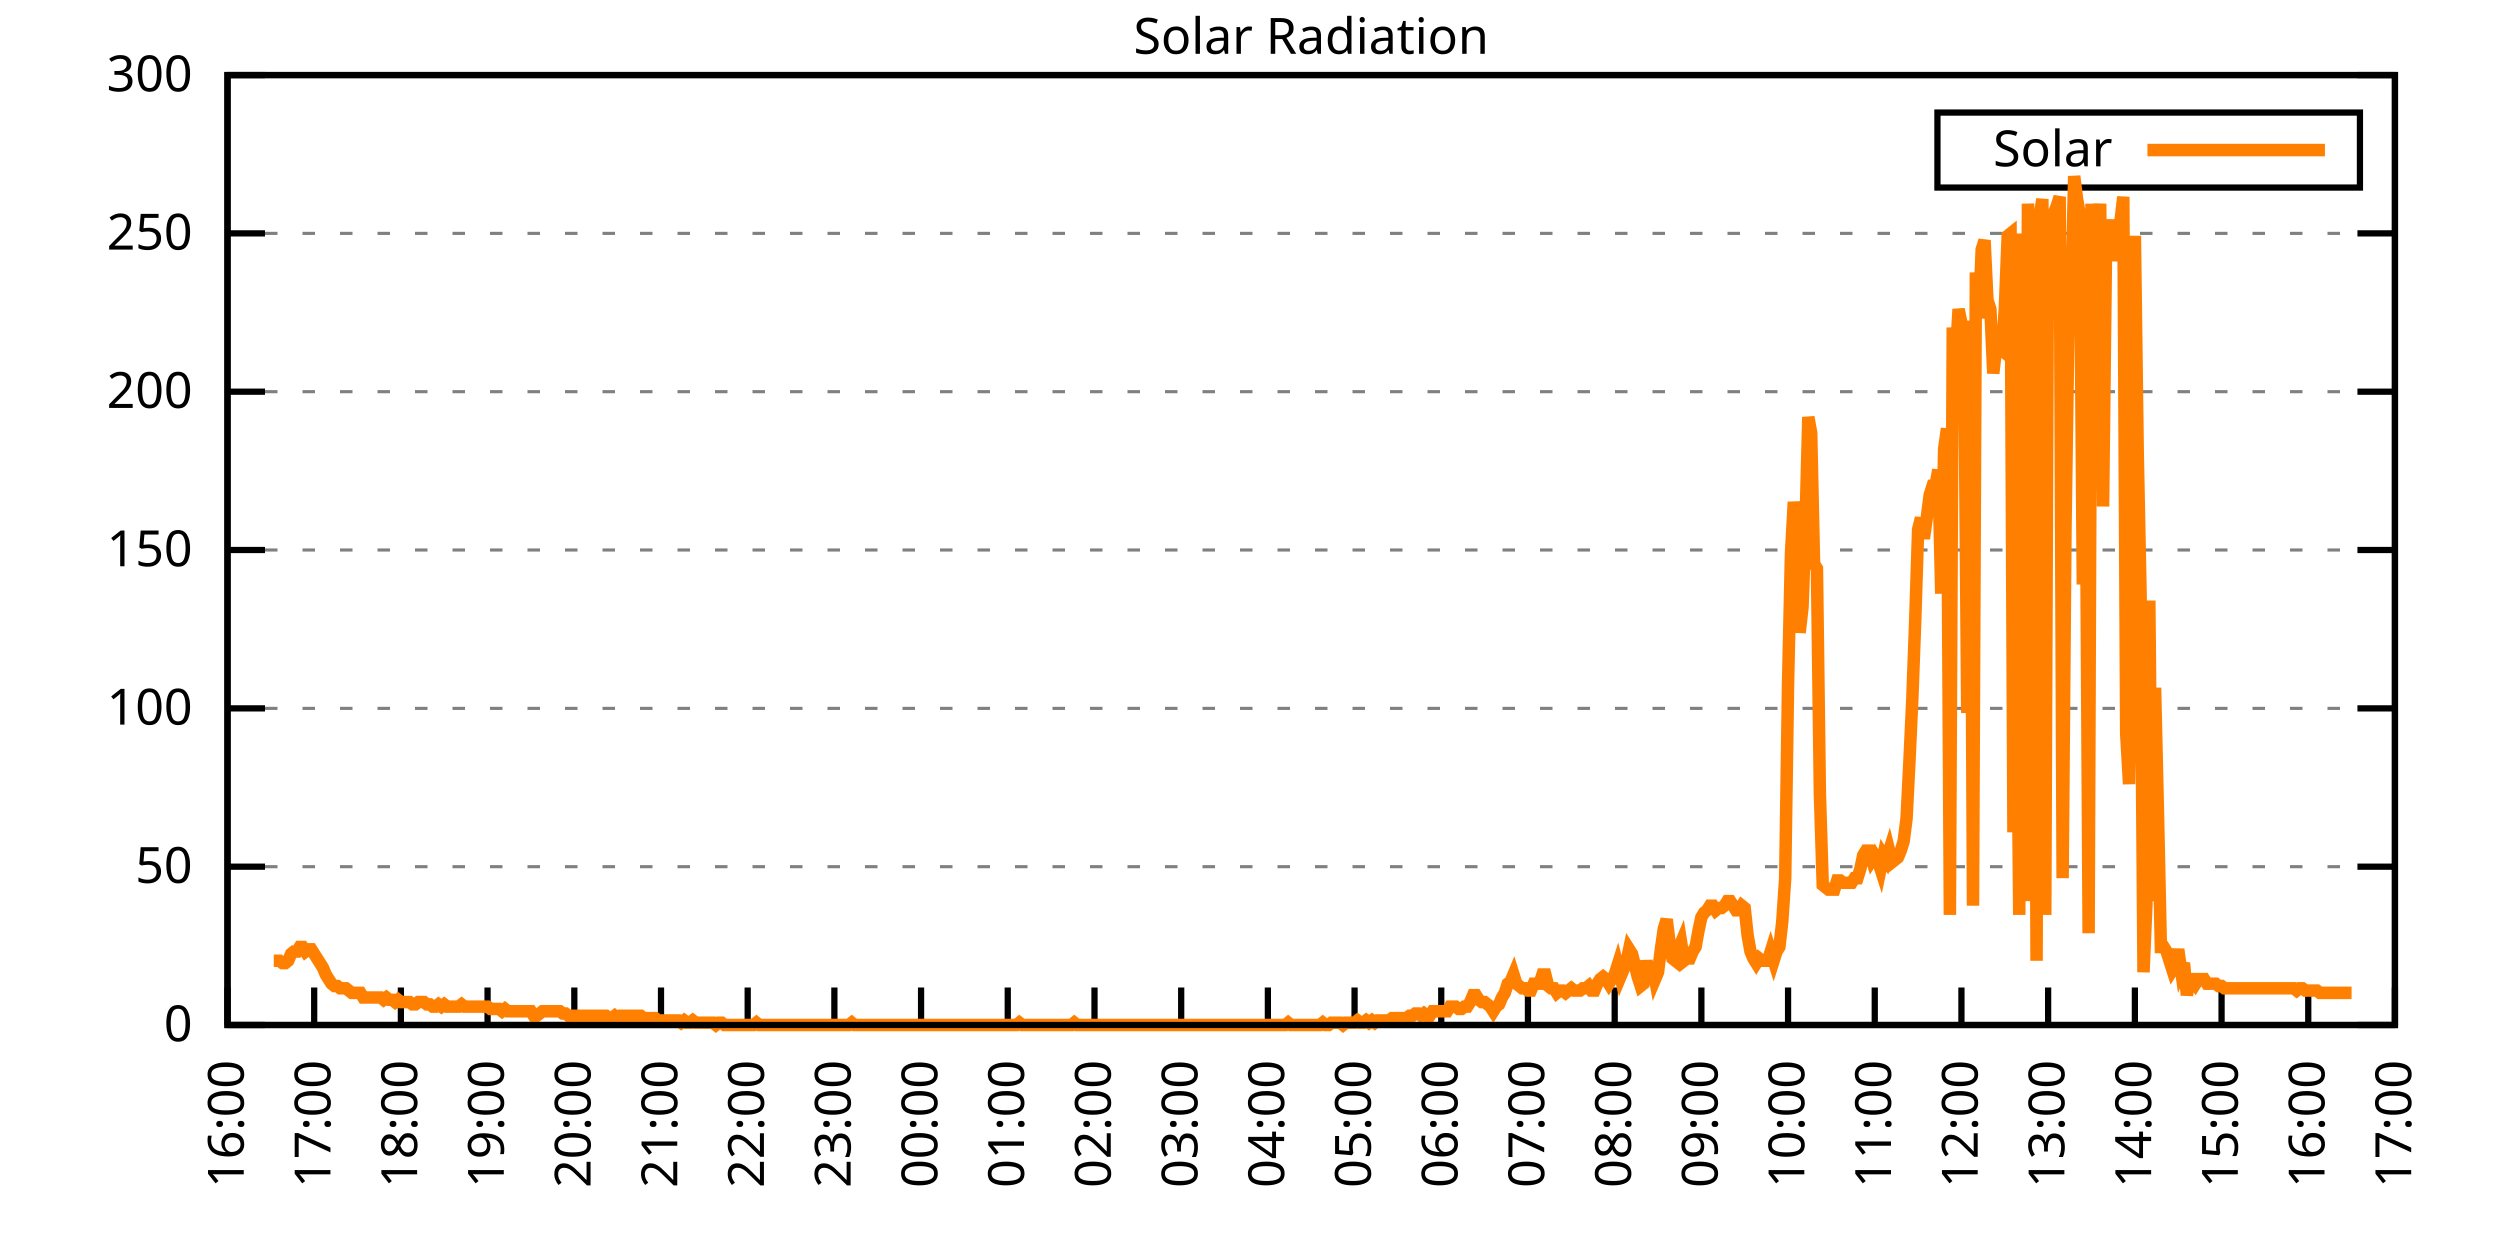
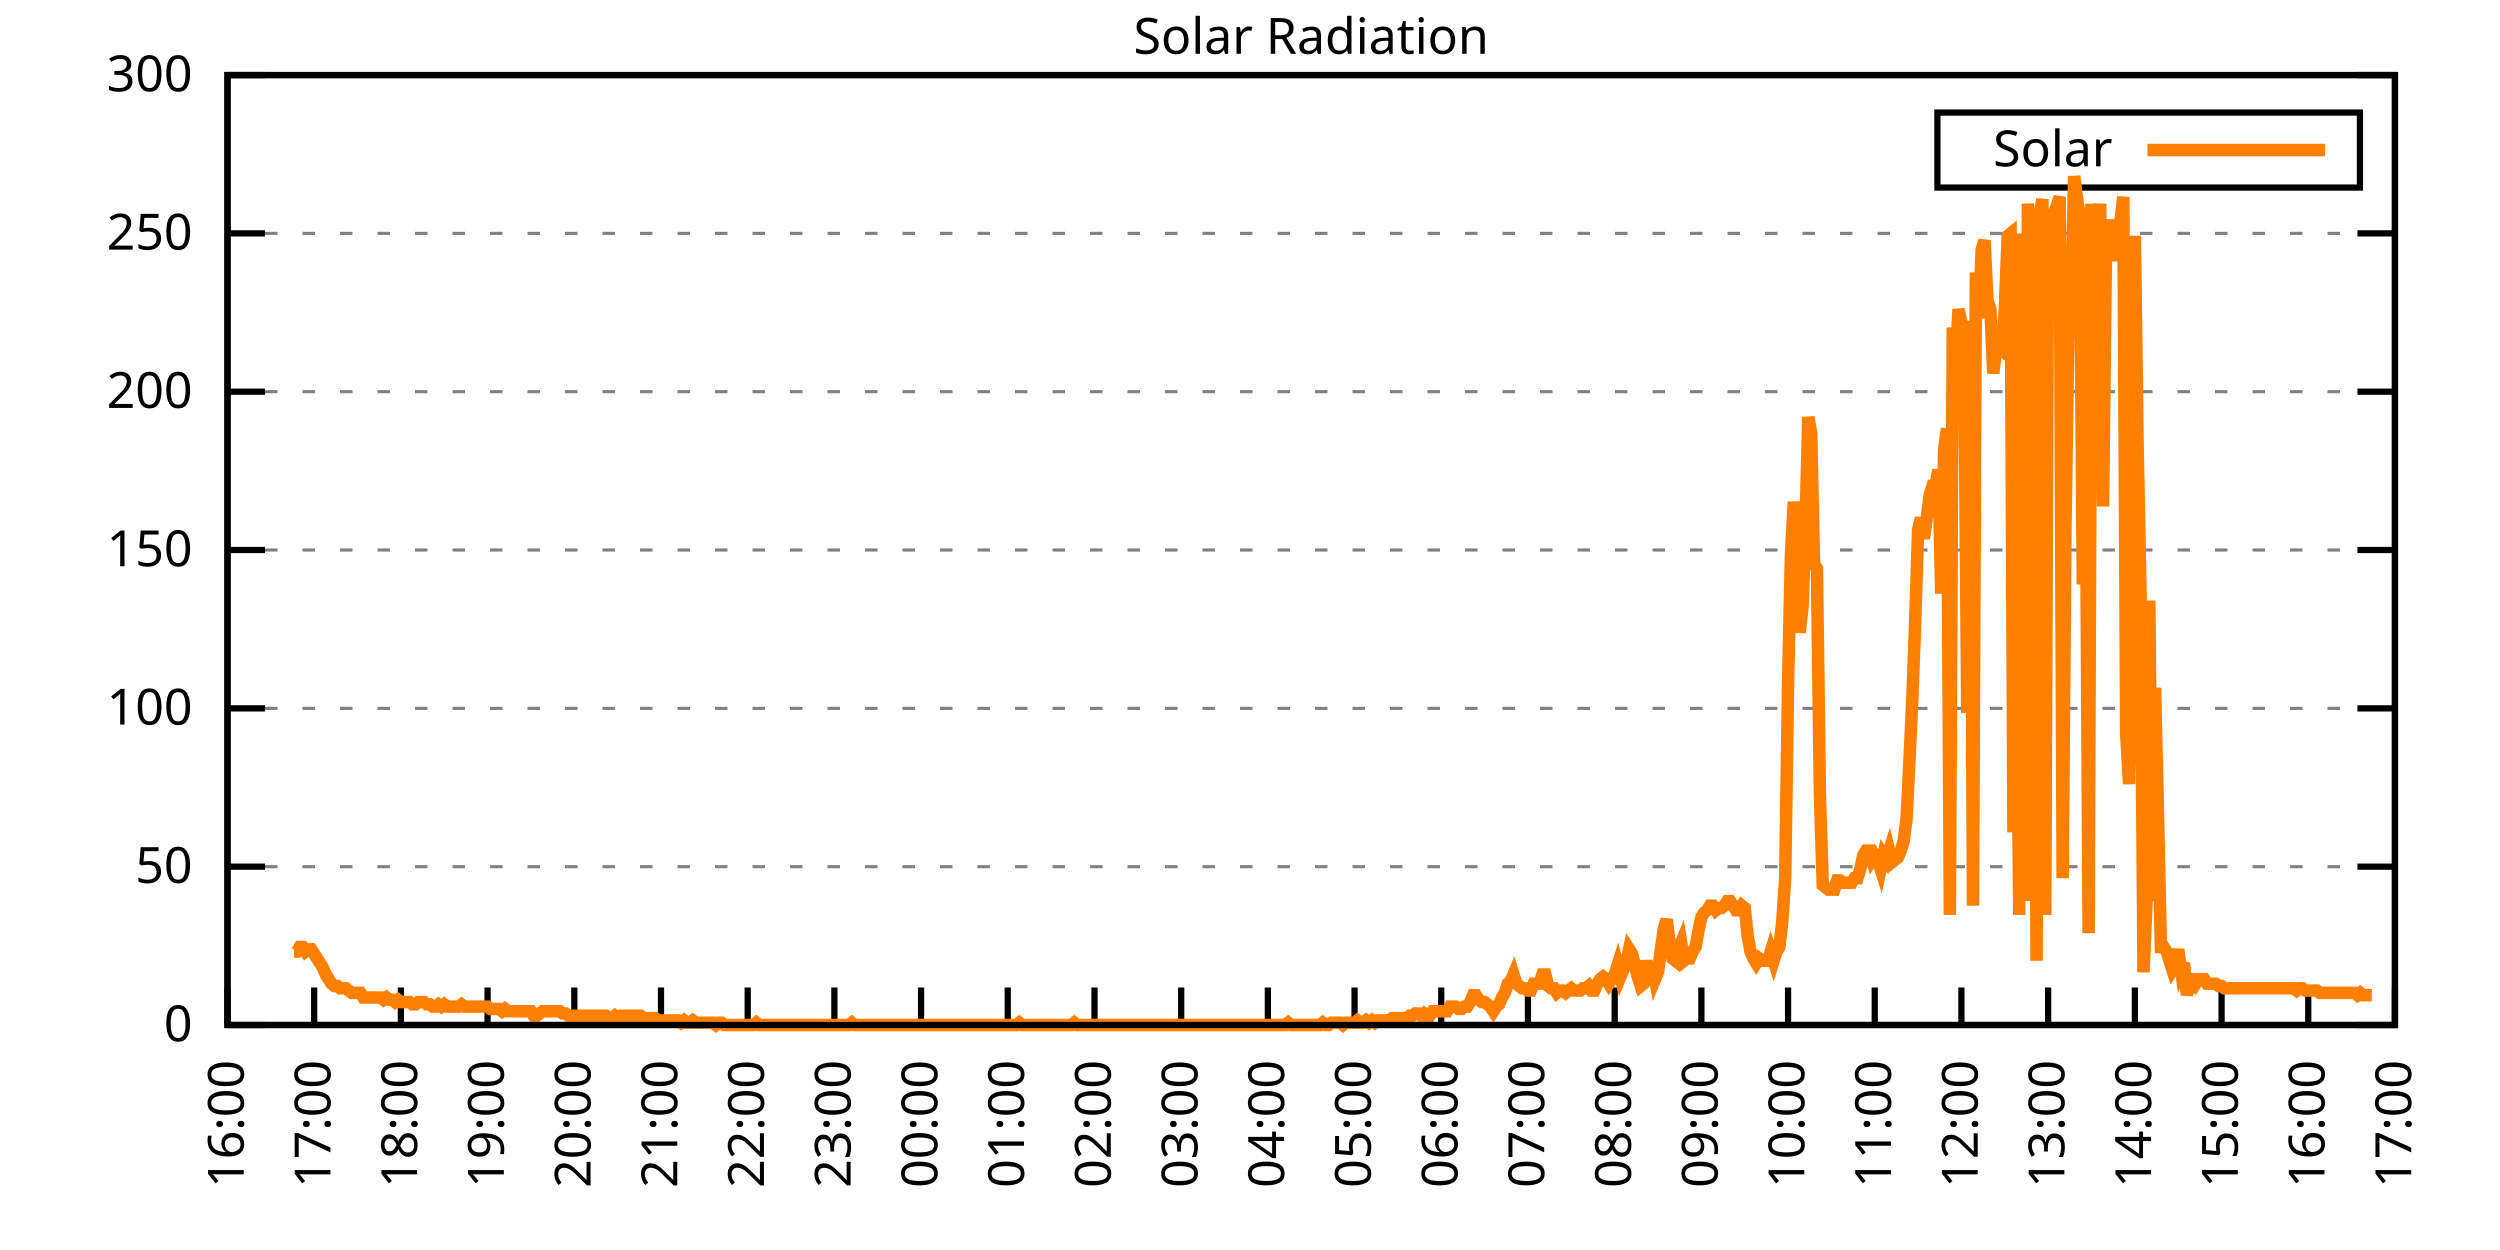
<svg xmlns="http://www.w3.org/2000/svg" xmlns:xlink="http://www.w3.org/1999/xlink" width="400" height="200" viewBox="0 0 400 200">
  <g id="gnuplot_canvas">
    <rect x="0" y="0" width="400" height="200" fill="none" />
    <defs>
      <circle id="gpDot" r="0.5" stroke-width="0.5" stroke="currentColor" />
      <path id="gpPt0" stroke-width="0.333" stroke="currentColor" d="M-1,0 h2 M0,-1 v2" />
      <path id="gpPt1" stroke-width="0.333" stroke="currentColor" d="M-1,-1 L1,1 M1,-1 L-1,1" />
      <path id="gpPt2" stroke-width="0.333" stroke="currentColor" d="M-1,0 L1,0 M0,-1 L0,1 M-1,-1 L1,1 M-1,1 L1,-1" />
      <rect id="gpPt3" stroke-width="0.333" stroke="currentColor" x="-1" y="-1" width="2" height="2" />
      <rect id="gpPt4" stroke-width="0.333" stroke="currentColor" fill="currentColor" x="-1" y="-1" width="2" height="2" />
      <circle id="gpPt5" stroke-width="0.333" stroke="currentColor" cx="0" cy="0" r="1" />
      <use xlink:href="#gpPt5" id="gpPt6" fill="currentColor" stroke="none" />
      <path id="gpPt7" stroke-width="0.333" stroke="currentColor" d="M0,-1.33 L-1.33,0.67 L1.33,0.67 z" />
      <use xlink:href="#gpPt7" id="gpPt8" fill="currentColor" stroke="none" />
      <use xlink:href="#gpPt7" id="gpPt9" stroke="currentColor" transform="rotate(180)" />
      <use xlink:href="#gpPt9" id="gpPt10" fill="currentColor" stroke="none" />
      <use xlink:href="#gpPt3" id="gpPt11" stroke="currentColor" transform="rotate(45)" />
      <use xlink:href="#gpPt11" id="gpPt12" fill="currentColor" stroke="none" />
      <path id="gpPt13" stroke-width="0.333" stroke="currentColor" d="M0,1.330 L1.265,0.411 L0.782,-1.067 L-0.782,-1.076 L-1.265,0.411 z" />
      <use xlink:href="#gpPt13" id="gpPt14" fill="currentColor" stroke="none" />
      <filter id="textbox" filterUnits="objectBoundingBox" x="0" y="0" height="1" width="1">
        <feFlood flood-color="white" flood-opacity="1" result="bgnd" />
        <feComposite in="SourceGraphic" in2="bgnd" operator="atop" />
      </filter>
      <filter id="greybox" filterUnits="objectBoundingBox" x="0" y="0" height="1" width="1">
        <feFlood flood-color="lightgrey" flood-opacity="1" result="grey" />
        <feComposite in="SourceGraphic" in2="grey" operator="atop" />
      </filter>
    </defs>
    <g fill="none" color="white" stroke="currentColor" stroke-width="1.00" stroke-linecap="butt" stroke-linejoin="miter">
</g>
    <g fill="none" color="black" stroke="currentColor" stroke-width="1.00" stroke-linecap="butt" stroke-linejoin="miter">
      <g stroke="none" shape-rendering="crispEdges">
        <polygon fill="rgb(255, 255, 255)" points="36.40,164.00 383.18,164.00 383.18,12.02 36.40,12.02 " />
      </g>
    </g>
    <g fill="none" color="black" stroke="currentColor" stroke-width="1.00" stroke-linecap="butt" stroke-linejoin="miter">
</g>
    <g fill="none" color="black" stroke="black" stroke-width="0.50" stroke-linecap="butt" stroke-linejoin="miter">
</g>
    <g fill="none" color="gray" stroke="currentColor" stroke-width="0.50" stroke-linecap="butt" stroke-linejoin="miter">
      <path stroke="gray" stroke-dasharray="2,4" class="gridline" d="M36.40,164.00 L383.19,164.00  " />
    </g>
    <g fill="none" color="gray" stroke="gray" stroke-width="1.00" stroke-linecap="butt" stroke-linejoin="miter">
</g>
    <g fill="none" color="black" stroke="currentColor" stroke-width="1.00" stroke-linecap="butt" stroke-linejoin="miter">
      <path stroke="black" d="M36.40,164.00 L42.40,164.00 M383.19,164.00 L377.19,164.00  " />
      <g transform="translate(30.80,166.60)" stroke="none" fill="black" font-family="Sans" font-size="8.00" text-anchor="end">
        <text>
          <tspan font-family="Sans"> 0</tspan>
        </text>
      </g>
    </g>
    <g fill="none" color="black" stroke="currentColor" stroke-width="1.00" stroke-linecap="butt" stroke-linejoin="miter">
</g>
    <g fill="none" color="black" stroke="black" stroke-width="0.50" stroke-linecap="butt" stroke-linejoin="miter">
</g>
    <g fill="none" color="gray" stroke="currentColor" stroke-width="0.50" stroke-linecap="butt" stroke-linejoin="miter">
      <path stroke="gray" stroke-dasharray="2,4" class="gridline" d="M36.40,138.67 L383.19,138.67  " />
    </g>
    <g fill="none" color="gray" stroke="gray" stroke-width="1.00" stroke-linecap="butt" stroke-linejoin="miter">
</g>
    <g fill="none" color="black" stroke="currentColor" stroke-width="1.00" stroke-linecap="butt" stroke-linejoin="miter">
      <path stroke="black" d="M36.40,138.67 L42.40,138.67 M383.19,138.67 L377.19,138.67  " />
      <g transform="translate(30.80,141.27)" stroke="none" fill="black" font-family="Sans" font-size="8.00" text-anchor="end">
        <text>
          <tspan font-family="Sans"> 50</tspan>
        </text>
      </g>
    </g>
    <g fill="none" color="black" stroke="currentColor" stroke-width="1.00" stroke-linecap="butt" stroke-linejoin="miter">
</g>
    <g fill="none" color="black" stroke="black" stroke-width="0.50" stroke-linecap="butt" stroke-linejoin="miter">
</g>
    <g fill="none" color="gray" stroke="currentColor" stroke-width="0.50" stroke-linecap="butt" stroke-linejoin="miter">
      <path stroke="gray" stroke-dasharray="2,4" class="gridline" d="M36.40,113.34 L383.19,113.34  " />
    </g>
    <g fill="none" color="gray" stroke="gray" stroke-width="1.00" stroke-linecap="butt" stroke-linejoin="miter">
</g>
    <g fill="none" color="black" stroke="currentColor" stroke-width="1.00" stroke-linecap="butt" stroke-linejoin="miter">
      <path stroke="black" d="M36.40,113.34 L42.40,113.34 M383.19,113.34 L377.19,113.34  " />
      <g transform="translate(30.80,115.94)" stroke="none" fill="black" font-family="Sans" font-size="8.00" text-anchor="end">
        <text>
          <tspan font-family="Sans"> 100</tspan>
        </text>
      </g>
    </g>
    <g fill="none" color="black" stroke="currentColor" stroke-width="1.00" stroke-linecap="butt" stroke-linejoin="miter">
</g>
    <g fill="none" color="black" stroke="black" stroke-width="0.50" stroke-linecap="butt" stroke-linejoin="miter">
</g>
    <g fill="none" color="gray" stroke="currentColor" stroke-width="0.50" stroke-linecap="butt" stroke-linejoin="miter">
      <path stroke="gray" stroke-dasharray="2,4" class="gridline" d="M36.40,88.00 L383.19,88.00  " />
    </g>
    <g fill="none" color="gray" stroke="gray" stroke-width="1.00" stroke-linecap="butt" stroke-linejoin="miter">
</g>
    <g fill="none" color="black" stroke="currentColor" stroke-width="1.00" stroke-linecap="butt" stroke-linejoin="miter">
      <path stroke="black" d="M36.40,88.00 L42.40,88.00 M383.19,88.00 L377.19,88.00  " />
      <g transform="translate(30.80,90.60)" stroke="none" fill="black" font-family="Sans" font-size="8.00" text-anchor="end">
        <text>
          <tspan font-family="Sans"> 150</tspan>
        </text>
      </g>
    </g>
    <g fill="none" color="black" stroke="currentColor" stroke-width="1.00" stroke-linecap="butt" stroke-linejoin="miter">
</g>
    <g fill="none" color="black" stroke="black" stroke-width="0.50" stroke-linecap="butt" stroke-linejoin="miter">
</g>
    <g fill="none" color="gray" stroke="currentColor" stroke-width="0.50" stroke-linecap="butt" stroke-linejoin="miter">
      <path stroke="gray" stroke-dasharray="2,4" class="gridline" d="M36.40,62.67 L383.19,62.67  " />
    </g>
    <g fill="none" color="gray" stroke="gray" stroke-width="1.00" stroke-linecap="butt" stroke-linejoin="miter">
</g>
    <g fill="none" color="black" stroke="currentColor" stroke-width="1.00" stroke-linecap="butt" stroke-linejoin="miter">
      <path stroke="black" d="M36.40,62.67 L42.40,62.67 M383.19,62.67 L377.19,62.67  " />
      <g transform="translate(30.80,65.27)" stroke="none" fill="black" font-family="Sans" font-size="8.00" text-anchor="end">
        <text>
          <tspan font-family="Sans"> 200</tspan>
        </text>
      </g>
    </g>
    <g fill="none" color="black" stroke="currentColor" stroke-width="1.00" stroke-linecap="butt" stroke-linejoin="miter">
</g>
    <g fill="none" color="black" stroke="black" stroke-width="0.50" stroke-linecap="butt" stroke-linejoin="miter">
</g>
    <g fill="none" color="gray" stroke="currentColor" stroke-width="0.50" stroke-linecap="butt" stroke-linejoin="miter">
      <path stroke="gray" stroke-dasharray="2,4" class="gridline" d="M36.40,37.34 L383.19,37.34  " />
    </g>
    <g fill="none" color="gray" stroke="gray" stroke-width="1.00" stroke-linecap="butt" stroke-linejoin="miter">
</g>
    <g fill="none" color="black" stroke="currentColor" stroke-width="1.00" stroke-linecap="butt" stroke-linejoin="miter">
      <path stroke="black" d="M36.40,37.34 L42.40,37.34 M383.19,37.34 L377.19,37.34  " />
      <g transform="translate(30.80,39.94)" stroke="none" fill="black" font-family="Sans" font-size="8.00" text-anchor="end">
        <text>
          <tspan font-family="Sans"> 250</tspan>
        </text>
      </g>
    </g>
    <g fill="none" color="black" stroke="currentColor" stroke-width="1.00" stroke-linecap="butt" stroke-linejoin="miter">
</g>
    <g fill="none" color="black" stroke="black" stroke-width="0.50" stroke-linecap="butt" stroke-linejoin="miter">
</g>
    <g fill="none" color="gray" stroke="currentColor" stroke-width="0.50" stroke-linecap="butt" stroke-linejoin="miter">
      <path stroke="gray" stroke-dasharray="2,4" class="gridline" d="M36.40,12.01 L383.19,12.01  " />
    </g>
    <g fill="none" color="gray" stroke="gray" stroke-width="1.00" stroke-linecap="butt" stroke-linejoin="miter">
</g>
    <g fill="none" color="black" stroke="currentColor" stroke-width="1.00" stroke-linecap="butt" stroke-linejoin="miter">
      <path stroke="black" d="M36.40,12.01 L42.40,12.01 M383.19,12.01 L377.19,12.01  " />
      <g transform="translate(30.80,14.61)" stroke="none" fill="black" font-family="Sans" font-size="8.00" text-anchor="end">
        <text>
          <tspan font-family="Sans"> 300</tspan>
        </text>
      </g>
    </g>
    <g fill="none" color="black" stroke="currentColor" stroke-width="1.00" stroke-linecap="butt" stroke-linejoin="miter">
      <path stroke="black" d="M36.40,164.00 L36.40,158.00  " />
      <g transform="translate(39.00,169.60) rotate(270.00)" stroke="none" fill="black" font-family="Sans" font-size="8.00" text-anchor="end">
        <text>
          <tspan font-family="Sans">16:00</tspan>
        </text>
      </g>
    </g>
    <g fill="none" color="black" stroke="currentColor" stroke-width="1.00" stroke-linecap="butt" stroke-linejoin="miter">
      <path stroke="black" d="M50.27,164.00 L50.27,158.00  " />
      <g transform="translate(52.87,169.60) rotate(270.00)" stroke="none" fill="black" font-family="Sans" font-size="8.00" text-anchor="end">
        <text>
          <tspan font-family="Sans">17:00</tspan>
        </text>
      </g>
    </g>
    <g fill="none" color="black" stroke="currentColor" stroke-width="1.00" stroke-linecap="butt" stroke-linejoin="miter">
      <path stroke="black" d="M64.14,164.00 L64.14,158.00  " />
      <g transform="translate(66.74,169.60) rotate(270.00)" stroke="none" fill="black" font-family="Sans" font-size="8.00" text-anchor="end">
        <text>
          <tspan font-family="Sans">18:00</tspan>
        </text>
      </g>
    </g>
    <g fill="none" color="black" stroke="currentColor" stroke-width="1.00" stroke-linecap="butt" stroke-linejoin="miter">
      <path stroke="black" d="M78.01,164.00 L78.01,158.00  " />
      <g transform="translate(80.61,169.60) rotate(270.00)" stroke="none" fill="black" font-family="Sans" font-size="8.00" text-anchor="end">
        <text>
          <tspan font-family="Sans">19:00</tspan>
        </text>
      </g>
    </g>
    <g fill="none" color="black" stroke="currentColor" stroke-width="1.00" stroke-linecap="butt" stroke-linejoin="miter">
      <path stroke="black" d="M91.89,164.00 L91.89,158.00  " />
      <g transform="translate(94.49,169.60) rotate(270.00)" stroke="none" fill="black" font-family="Sans" font-size="8.00" text-anchor="end">
        <text>
          <tspan font-family="Sans">20:00</tspan>
        </text>
      </g>
    </g>
    <g fill="none" color="black" stroke="currentColor" stroke-width="1.00" stroke-linecap="butt" stroke-linejoin="miter">
      <path stroke="black" d="M105.76,164.00 L105.76,158.00  " />
      <g transform="translate(108.36,169.60) rotate(270.00)" stroke="none" fill="black" font-family="Sans" font-size="8.00" text-anchor="end">
        <text>
          <tspan font-family="Sans">21:00</tspan>
        </text>
      </g>
    </g>
    <g fill="none" color="black" stroke="currentColor" stroke-width="1.00" stroke-linecap="butt" stroke-linejoin="miter">
      <path stroke="black" d="M119.63,164.00 L119.63,158.00  " />
      <g transform="translate(122.23,169.60) rotate(270.00)" stroke="none" fill="black" font-family="Sans" font-size="8.00" text-anchor="end">
        <text>
          <tspan font-family="Sans">22:00</tspan>
        </text>
      </g>
    </g>
    <g fill="none" color="black" stroke="currentColor" stroke-width="1.00" stroke-linecap="butt" stroke-linejoin="miter">
      <path stroke="black" d="M133.50,164.00 L133.50,158.00  " />
      <g transform="translate(136.10,169.60) rotate(270.00)" stroke="none" fill="black" font-family="Sans" font-size="8.00" text-anchor="end">
        <text>
          <tspan font-family="Sans">23:00</tspan>
        </text>
      </g>
    </g>
    <g fill="none" color="black" stroke="currentColor" stroke-width="1.00" stroke-linecap="butt" stroke-linejoin="miter">
      <path stroke="black" d="M147.37,164.00 L147.37,158.00  " />
      <g transform="translate(149.97,169.60) rotate(270.00)" stroke="none" fill="black" font-family="Sans" font-size="8.00" text-anchor="end">
        <text>
          <tspan font-family="Sans">00:00</tspan>
        </text>
      </g>
    </g>
    <g fill="none" color="black" stroke="currentColor" stroke-width="1.00" stroke-linecap="butt" stroke-linejoin="miter">
      <path stroke="black" d="M161.24,164.00 L161.24,158.00  " />
      <g transform="translate(163.84,169.60) rotate(270.00)" stroke="none" fill="black" font-family="Sans" font-size="8.00" text-anchor="end">
        <text>
          <tspan font-family="Sans">01:00</tspan>
        </text>
      </g>
    </g>
    <g fill="none" color="black" stroke="currentColor" stroke-width="1.00" stroke-linecap="butt" stroke-linejoin="miter">
      <path stroke="black" d="M175.12,164.00 L175.12,158.00  " />
      <g transform="translate(177.72,169.60) rotate(270.00)" stroke="none" fill="black" font-family="Sans" font-size="8.00" text-anchor="end">
        <text>
          <tspan font-family="Sans">02:00</tspan>
        </text>
      </g>
    </g>
    <g fill="none" color="black" stroke="currentColor" stroke-width="1.00" stroke-linecap="butt" stroke-linejoin="miter">
      <path stroke="black" d="M188.99,164.00 L188.99,158.00  " />
      <g transform="translate(191.59,169.60) rotate(270.00)" stroke="none" fill="black" font-family="Sans" font-size="8.00" text-anchor="end">
        <text>
          <tspan font-family="Sans">03:00</tspan>
        </text>
      </g>
    </g>
    <g fill="none" color="black" stroke="currentColor" stroke-width="1.00" stroke-linecap="butt" stroke-linejoin="miter">
      <path stroke="black" d="M202.86,164.00 L202.86,158.00  " />
      <g transform="translate(205.46,169.60) rotate(270.00)" stroke="none" fill="black" font-family="Sans" font-size="8.00" text-anchor="end">
        <text>
          <tspan font-family="Sans">04:00</tspan>
        </text>
      </g>
    </g>
    <g fill="none" color="black" stroke="currentColor" stroke-width="1.00" stroke-linecap="butt" stroke-linejoin="miter">
      <path stroke="black" d="M216.73,164.00 L216.73,158.00  " />
      <g transform="translate(219.33,169.60) rotate(270.00)" stroke="none" fill="black" font-family="Sans" font-size="8.00" text-anchor="end">
        <text>
          <tspan font-family="Sans">05:00</tspan>
        </text>
      </g>
    </g>
    <g fill="none" color="black" stroke="currentColor" stroke-width="1.00" stroke-linecap="butt" stroke-linejoin="miter">
      <path stroke="black" d="M230.60,164.00 L230.60,158.00  " />
      <g transform="translate(233.20,169.60) rotate(270.00)" stroke="none" fill="black" font-family="Sans" font-size="8.00" text-anchor="end">
        <text>
          <tspan font-family="Sans">06:00</tspan>
        </text>
      </g>
    </g>
    <g fill="none" color="black" stroke="currentColor" stroke-width="1.00" stroke-linecap="butt" stroke-linejoin="miter">
      <path stroke="black" d="M244.47,164.00 L244.47,158.00  " />
      <g transform="translate(247.07,169.60) rotate(270.00)" stroke="none" fill="black" font-family="Sans" font-size="8.00" text-anchor="end">
        <text>
          <tspan font-family="Sans">07:00</tspan>
        </text>
      </g>
    </g>
    <g fill="none" color="black" stroke="currentColor" stroke-width="1.00" stroke-linecap="butt" stroke-linejoin="miter">
      <path stroke="black" d="M258.35,164.00 L258.35,158.00  " />
      <g transform="translate(260.95,169.60) rotate(270.00)" stroke="none" fill="black" font-family="Sans" font-size="8.00" text-anchor="end">
        <text>
          <tspan font-family="Sans">08:00</tspan>
        </text>
      </g>
    </g>
    <g fill="none" color="black" stroke="currentColor" stroke-width="1.00" stroke-linecap="butt" stroke-linejoin="miter">
      <path stroke="black" d="M272.22,164.00 L272.22,158.00  " />
      <g transform="translate(274.82,169.60) rotate(270.00)" stroke="none" fill="black" font-family="Sans" font-size="8.00" text-anchor="end">
        <text>
          <tspan font-family="Sans">09:00</tspan>
        </text>
      </g>
    </g>
    <g fill="none" color="black" stroke="currentColor" stroke-width="1.00" stroke-linecap="butt" stroke-linejoin="miter">
      <path stroke="black" d="M286.09,164.00 L286.09,158.00  " />
      <g transform="translate(288.69,169.60) rotate(270.00)" stroke="none" fill="black" font-family="Sans" font-size="8.00" text-anchor="end">
        <text>
          <tspan font-family="Sans">10:00</tspan>
        </text>
      </g>
    </g>
    <g fill="none" color="black" stroke="currentColor" stroke-width="1.00" stroke-linecap="butt" stroke-linejoin="miter">
      <path stroke="black" d="M299.96,164.00 L299.96,158.00  " />
      <g transform="translate(302.56,169.60) rotate(270.00)" stroke="none" fill="black" font-family="Sans" font-size="8.00" text-anchor="end">
        <text>
          <tspan font-family="Sans">11:00</tspan>
        </text>
      </g>
    </g>
    <g fill="none" color="black" stroke="currentColor" stroke-width="1.00" stroke-linecap="butt" stroke-linejoin="miter">
      <path stroke="black" d="M313.83,164.00 L313.83,158.00  " />
      <g transform="translate(316.43,169.60) rotate(270.00)" stroke="none" fill="black" font-family="Sans" font-size="8.00" text-anchor="end">
        <text>
          <tspan font-family="Sans">12:00</tspan>
        </text>
      </g>
    </g>
    <g fill="none" color="black" stroke="currentColor" stroke-width="1.00" stroke-linecap="butt" stroke-linejoin="miter">
      <path stroke="black" d="M327.70,164.00 L327.70,158.00  " />
      <g transform="translate(330.30,169.60) rotate(270.00)" stroke="none" fill="black" font-family="Sans" font-size="8.00" text-anchor="end">
        <text>
          <tspan font-family="Sans">13:00</tspan>
        </text>
      </g>
    </g>
    <g fill="none" color="black" stroke="currentColor" stroke-width="1.00" stroke-linecap="butt" stroke-linejoin="miter">
      <path stroke="black" d="M341.58,164.00 L341.58,158.00  " />
      <g transform="translate(344.18,169.60) rotate(270.00)" stroke="none" fill="black" font-family="Sans" font-size="8.00" text-anchor="end">
        <text>
          <tspan font-family="Sans">14:00</tspan>
        </text>
      </g>
    </g>
    <g fill="none" color="black" stroke="currentColor" stroke-width="1.00" stroke-linecap="butt" stroke-linejoin="miter">
      <path stroke="black" d="M355.45,164.00 L355.45,158.00  " />
      <g transform="translate(358.05,169.60) rotate(270.00)" stroke="none" fill="black" font-family="Sans" font-size="8.00" text-anchor="end">
        <text>
          <tspan font-family="Sans">15:00</tspan>
        </text>
      </g>
    </g>
    <g fill="none" color="black" stroke="currentColor" stroke-width="1.00" stroke-linecap="butt" stroke-linejoin="miter">
      <path stroke="black" d="M369.32,164.00 L369.32,158.00  " />
      <g transform="translate(371.92,169.60) rotate(270.00)" stroke="none" fill="black" font-family="Sans" font-size="8.00" text-anchor="end">
        <text>
          <tspan font-family="Sans">16:00</tspan>
        </text>
      </g>
    </g>
    <g fill="none" color="black" stroke="currentColor" stroke-width="1.00" stroke-linecap="butt" stroke-linejoin="miter">
      <path stroke="black" d="M383.19,164.00 L383.19,158.00  " />
      <g transform="translate(385.79,169.60) rotate(270.00)" stroke="none" fill="black" font-family="Sans" font-size="8.00" text-anchor="end">
        <text>
          <tspan font-family="Sans">17:00</tspan>
        </text>
      </g>
    </g>
    <g fill="none" color="black" stroke="currentColor" stroke-width="1.00" stroke-linecap="butt" stroke-linejoin="miter">
</g>
    <g fill="none" color="black" stroke="currentColor" stroke-width="1.00" stroke-linecap="butt" stroke-linejoin="miter">
      <path stroke="black" d="M36.40,12.01 L36.40,164.00 L383.19,164.00 L383.19,12.01 L36.40,12.01 Z  " />
    </g>
    <g fill="none" color="black" stroke="currentColor" stroke-width="1.00" stroke-linecap="butt" stroke-linejoin="miter">
</g>
    <g fill="none" color="black" stroke="currentColor" stroke-width="1.00" stroke-linecap="butt" stroke-linejoin="miter">
      <path stroke="black" d="M309.99,30.01 L309.99,18.01 L377.59,18.01 L377.59,30.01 L309.99,30.01 Z  " />
    </g>
    <g id="Solar_Radiation_plot_1">
      <g fill="none" color="white" stroke="black" stroke-width="2.00" stroke-linecap="butt" stroke-linejoin="miter">
</g>
      <g fill="none" color="black" stroke="currentColor" stroke-width="2.00" stroke-linecap="butt" stroke-linejoin="miter">
        <g transform="translate(337.99,26.61)" stroke="none" fill="black" font-family="Sans" font-size="8.00" text-anchor="end">
          <text>
            <tspan font-family="Sans">Solar</tspan>
          </text>
        </g>
      </g>
      <g fill="none" color="black" stroke="currentColor" stroke-width="2.00" stroke-linecap="butt" stroke-linejoin="miter">
-         <path stroke="rgb(255, 127,   0)" d="M343.59,24.01 L371.99,24.01 M43.80,153.72 L44.26,153.72 L44.72,153.72 L45.19,154.09 L45.65,154.09 L46.11,153.72   L46.57,152.62 L47.03,152.25 L47.50,152.25 L47.96,151.52 L48.42,151.52 L48.88,152.25 L49.35,151.89 L49.81,151.89   L50.27,152.62 L50.73,153.35 L51.20,154.09 L51.66,154.82 L52.12,155.92 L52.58,156.66 L53.05,157.39 L53.51,157.76   L53.97,157.76 L54.43,158.13 L54.90,158.13 L55.36,158.13 L55.82,158.49 L56.28,158.86 L56.75,158.86 L57.21,158.86   L57.67,158.86 L58.13,159.60 L58.59,159.60 L59.06,159.60 L59.52,159.60 L59.98,159.60 L60.44,159.60 L60.91,159.60   L61.37,159.96 L61.83,159.60 L62.29,159.96 L62.76,159.96 L63.22,160.33 L63.68,159.96 L64.14,160.33 L64.61,160.33   L65.07,160.33 L65.53,160.33 L65.99,160.70 L66.46,160.70 L66.92,160.33 L67.38,160.33 L67.84,160.33 L68.30,160.70   L68.77,160.70 L69.23,161.06 L69.69,161.06 L70.15,160.70 L70.62,161.06 L71.08,160.70 L71.54,161.06 L72.00,161.06   L72.47,161.06 L72.93,161.06 L73.39,161.06 L73.85,160.70 L74.32,161.06 L74.78,161.06 L75.24,161.06 L75.70,161.06   L76.17,161.06 L76.63,161.06 L77.09,161.06 L77.55,161.06 L78.01,161.06 L78.48,161.43 L78.94,161.43 L79.40,161.43   L79.86,161.43 L80.33,161.80 L80.79,161.43 L81.25,161.80 L81.71,161.80 L82.18,161.80 L82.64,161.80 L83.10,161.80   L83.56,161.80 L84.03,161.80 L84.49,161.80 L84.95,161.80 L85.41,162.53 L85.88,162.53 L86.34,162.16 L86.80,161.80   L87.26,161.80 L87.72,161.80 L88.19,161.80 L88.65,161.80 L89.11,161.80 L89.57,161.80 L90.04,162.16 L90.50,162.16   L90.96,162.53 L91.42,162.53 L91.89,162.53 L92.35,162.53 L92.81,162.53 L93.27,162.53 L93.74,162.53 L94.20,162.53   L94.66,162.53 L95.12,162.53 L95.59,162.53 L96.05,162.53 L96.51,162.53 L96.97,162.53 L97.44,162.90 L97.90,162.90   L98.36,162.53 L98.82,162.90 L99.28,162.53 L99.75,162.53 L100.21,162.53 L100.67,162.53 L101.13,162.53 L101.60,162.53   L102.06,162.53 L102.52,162.53 L102.98,162.90 L103.45,162.90 L103.91,162.90 L104.37,162.90 L104.83,162.90 L105.30,163.27   L105.76,163.27 L106.22,163.27 L106.68,163.27 L107.15,163.27 L107.61,163.27 L108.07,163.27 L108.53,163.27 L108.99,163.63   L109.46,163.27 L109.92,163.63 L110.38,163.63 L110.84,163.27 L111.31,163.63 L111.77,163.63 L112.23,163.63 L112.69,163.63   L113.16,163.63 L113.62,163.63 L114.08,163.63 L114.54,164.00 L115.01,163.63 L115.47,163.63 L115.93,164.00 L116.39,164.00   L116.86,164.00 L117.32,164.00 L117.78,164.00 L118.24,164.00 L118.70,164.00 L119.17,164.00 L119.63,164.00 L120.09,164.00   L120.55,164.00 L121.02,163.63 L121.48,164.00 L121.94,164.00 L122.40,164.00 L122.87,164.00 L123.33,164.00 L123.79,164.00   L124.25,164.00 L124.72,164.00 L125.18,164.00 L125.64,164.00 L126.10,164.00 L126.57,164.00 L127.03,164.00 L127.49,164.00   L127.95,164.00 L128.41,164.00 L128.88,164.00 L129.34,164.00 L129.80,164.00 L130.26,164.00 L130.73,164.00 L131.19,164.00   L131.65,164.00 L132.11,164.00 L132.58,164.00 L133.04,164.00 L133.50,164.00 L133.96,164.00 L134.43,164.00 L134.89,164.00   L135.35,164.00 L135.81,164.00 L136.28,163.63 L136.74,164.00 L137.20,164.00 L137.66,164.00 L138.13,164.00 L138.59,164.00   L139.05,164.00 L139.51,164.00 L139.97,164.00 L140.44,164.00 L140.90,164.00 L141.36,164.00 L141.82,164.00 L142.29,164.00   L142.75,164.00 L143.21,164.00 L143.67,164.00 L144.14,164.00 L144.60,164.00 L145.06,164.00 L145.52,164.00 L145.99,164.00   L146.45,164.00 L146.91,164.00 L147.37,164.00 L147.84,164.00 L148.30,164.00 L148.76,164.00 L149.22,164.00 L149.68,164.00   L150.15,164.00 L150.61,164.00 L151.07,164.00 L151.53,164.00 L152.00,164.00 L152.46,164.00 L152.92,164.00 L153.38,164.00   L153.85,164.00 L154.31,164.00 L154.77,164.00 L155.23,164.00 L155.70,164.00 L156.16,164.00 L156.62,164.00 L157.08,164.00   L157.55,164.00 L158.01,164.00 L158.47,164.00 L158.93,164.00 L159.39,164.00 L159.86,164.00 L160.32,164.00 L160.78,164.00   L161.24,164.00 L161.71,164.00 L162.17,164.00 L162.63,164.00 L163.09,163.63 L163.56,164.00 L164.02,164.00 L164.48,164.00   L164.94,164.00 L165.41,164.00 L165.87,164.00 L166.33,164.00 L166.79,164.00 L167.26,164.00 L167.72,164.00 L168.18,164.00   L168.64,164.00 L169.10,164.00 L169.57,164.00 L170.03,164.00 L170.49,164.00 L170.95,164.00 L171.42,164.00 L171.88,163.63   L172.34,164.00 L172.80,164.00 L173.27,164.00 L173.73,164.00 L174.19,164.00 L174.65,164.00 L175.12,164.00 L175.58,164.00   L176.04,164.00 L176.50,164.00 L176.97,164.00 L177.43,164.00 L177.89,164.00 L178.35,164.00 L178.82,164.00 L179.28,164.00   L179.74,164.00 L180.20,164.00 L180.66,164.00 L181.13,164.00 L181.59,164.00 L182.05,164.00 L182.51,164.00 L182.98,164.00   L183.44,164.00 L183.90,164.00 L184.36,164.00 L184.83,164.00 L185.29,164.00 L185.75,164.00 L186.21,164.00 L186.68,164.00   L187.14,164.00 L187.60,164.00 L188.06,164.00 L188.53,164.00 L188.99,164.00 L189.45,164.00 L189.91,164.00 L190.37,164.00   L190.84,164.00 L191.30,164.00 L191.76,164.00 L192.22,164.00 L192.69,164.00 L193.15,164.00 L193.61,164.00 L194.07,164.00   L194.54,164.00 L195.00,164.00 L195.46,164.00 L195.92,164.00 L196.39,164.00 L196.85,164.00 L197.31,164.00 L197.77,164.00   L198.24,164.00 L198.70,164.00 L199.16,164.00 L199.62,164.00 L200.08,164.00 L200.55,164.00 L201.01,164.00 L201.47,164.00   L201.93,164.00 L202.40,164.00 L202.86,164.00 L203.32,164.00 L203.78,164.00 L204.25,164.00 L204.71,164.00 L205.17,164.00   L205.63,164.00 L206.10,163.63 L206.56,164.00 L207.02,164.00 L207.48,164.00 L207.95,164.00 L208.41,164.00 L208.87,164.00   L209.33,164.00 L209.80,164.00 L210.26,164.00 L210.72,164.00 L211.18,164.00 L211.64,163.63 L212.11,164.00 L212.57,164.00   L213.03,163.63 L213.49,163.63 L213.96,163.63 L214.42,163.63 L214.88,164.00 L215.34,163.63 L215.81,163.63 L216.27,163.63   L216.73,163.63 L217.19,163.27 L217.66,163.63 L218.12,163.63 L218.58,163.27 L219.04,163.63 L219.51,163.27 L219.97,163.63   L220.43,163.27 L220.89,163.27 L221.35,163.27 L221.82,163.27 L222.28,163.27 L222.74,162.90 L223.20,162.90 L223.67,162.90   L224.13,162.90 L224.59,162.90 L225.05,162.90 L225.52,162.53 L225.98,162.53 L226.44,162.16 L226.90,162.16 L227.37,162.53   L227.83,162.16 L228.29,162.53 L228.75,162.53 L229.22,161.80 L229.68,161.80 L230.14,161.80 L230.60,161.80 L231.06,161.80   L231.53,161.80 L231.99,161.06 L232.45,161.06 L232.91,161.06 L233.38,161.43 L233.84,161.43 L234.30,161.06 L234.76,161.06   L235.23,160.33 L235.69,159.23 L236.15,159.23 L236.61,159.96 L237.08,160.33 L237.54,160.33 L238.00,160.70 L238.46,161.06   L238.93,161.80 L239.39,161.06 L239.85,160.70 L240.31,159.60 L240.77,158.86 L241.24,157.39 L241.70,157.03 L242.16,155.92   L242.62,157.39 L243.09,157.76 L243.55,158.13 L244.01,158.13 L244.47,158.49 L244.94,158.49 L245.40,157.39 L245.86,157.39   L246.32,157.39 L246.79,155.92 L247.25,155.92 L247.71,157.76 L248.17,158.13 L248.64,158.13 L249.10,158.86 L249.56,158.49   L250.02,158.49 L250.49,158.86 L250.95,158.49 L251.41,158.13 L251.87,158.49 L252.33,158.49 L252.80,158.49 L253.26,158.13   L253.72,158.13 L254.18,157.76 L254.65,158.49 L255.11,158.49 L255.57,157.39 L256.03,156.66 L256.50,156.29 L256.96,156.66   L257.42,157.39 L257.88,156.66 L258.35,155.92 L258.81,154.46 L259.27,156.29 L259.73,155.19 L260.20,154.09 L260.66,151.89   L261.12,152.62 L261.58,154.46 L262.04,156.29 L262.51,157.76 L262.97,157.39 L263.43,153.72 L263.89,156.29 L264.36,154.09   L264.82,156.66 L265.28,155.56 L265.74,151.89 L266.21,148.58 L266.67,147.11 L267.13,150.79 L267.59,153.35 L268.06,153.72   L268.52,151.89 L268.98,150.79 L269.44,153.72 L269.91,153.35 L270.37,153.35 L270.83,152.25 L271.29,151.52 L271.75,148.95   L272.22,146.75 L272.68,146.01 L273.14,145.65 L273.60,144.91 L274.07,144.91 L274.53,145.65 L274.99,145.28 L275.45,145.28   L275.92,144.91 L276.38,144.18 L276.84,144.18 L277.30,144.91 L277.77,145.65 L278.23,145.65 L278.69,144.91 L279.15,145.28   L279.62,149.68 L280.08,152.25 L280.54,153.35 L281.00,154.09 L281.46,153.35 L281.93,153.72 L282.39,153.72 L282.85,153.72   L283.31,152.25 L283.78,153.72 L284.24,152.25 L284.70,151.52 L285.16,147.48 L285.63,140.51 L286.09,109.31 L286.55,88.75   L287.01,80.31 L287.48,83.98 L287.94,101.23 L288.40,97.19 L288.86,84.71 L289.33,66.73 L289.79,69.29 L290.25,90.22   L290.71,90.95 L291.18,126.93 L291.64,141.61 L292.10,141.98 L292.56,142.34 L293.02,142.34 L293.49,142.34 L293.95,140.87   L294.41,140.87 L294.87,141.24 L295.34,141.24 L295.80,141.24 L296.26,141.24 L296.72,140.51 L297.19,140.51 L297.65,139.04   L298.11,136.84 L298.57,136.10 L299.04,136.10 L299.50,137.57 L299.96,136.84 L300.42,137.57 L300.89,139.04 L301.35,136.84   L301.81,137.57 L302.27,136.10 L302.73,137.94 L303.20,137.57 L303.66,137.20 L304.12,136.10 L304.58,134.63 L305.05,130.96   L305.51,121.79 L305.97,111.88 L306.43,99.39 L306.90,84.71 L307.36,82.88 L307.82,86.18 L308.28,82.88 L308.75,79.21   L309.21,77.74 L309.67,77.74 L310.13,75.17 L310.60,94.99 L311.06,71.86 L311.52,68.56 L311.98,146.38 L312.44,52.41   L312.91,57.55 L313.37,49.47 L313.83,51.68 L314.29,58.28 L314.76,114.08 L315.22,51.31 L315.68,144.91 L316.14,43.60   L316.61,50.94 L317.07,39.93 L317.53,38.46 L317.99,48.00 L318.46,49.47 L318.92,59.75 L319.38,55.71 L319.84,55.71   L320.31,56.08 L320.77,49.47 L321.23,37.73 L321.69,37.36 L322.15,133.17 L322.62,97.19 L323.08,146.38 L323.54,37.36   L324.00,144.18 L324.47,32.59 L324.93,42.13 L325.39,41.40 L325.85,153.72 L326.32,34.79 L326.78,31.85 L327.24,146.38   L327.70,33.69 L328.17,40.30 L328.63,34.06 L329.09,32.95 L329.55,31.49 L330.02,140.51 L330.48,84.34 L330.94,53.14   L331.40,47.64 L331.87,28.18 L332.33,31.85 L332.79,34.42 L333.25,93.52 L333.71,70.03 L334.18,149.32 L334.64,32.59   L335.10,64.89 L335.56,39.56 L336.03,32.59 L336.49,81.04 L336.95,41.03 L337.41,39.19 L337.88,35.16 L338.34,41.76   L338.80,35.89 L339.26,35.52 L339.73,31.49 L340.19,117.38 L340.65,125.46 L341.11,93.52 L341.58,37.73 L342.04,72.60   L342.50,95.36 L342.96,155.56 L343.42,144.91 L343.89,96.09 L344.35,144.18 L344.81,110.04 L345.27,129.86 L345.74,151.52   L346.20,151.52 L346.66,152.25 L347.12,153.72 L347.59,155.19 L348.05,154.46 L348.51,151.89 L348.97,155.19 L349.44,154.09   L349.90,159.23 L350.36,156.66 L350.82,156.66 L351.29,157.39 L351.75,156.66 L352.21,156.66 L352.67,156.66 L353.13,157.39   L353.60,157.39 L354.06,157.39 L354.52,157.39 L354.98,157.76 L355.45,157.76 L355.91,158.13 L356.37,158.13 L356.83,158.13   L357.30,158.13 L357.76,158.13 L358.22,158.13 L358.68,158.13 L359.15,158.13 L359.61,158.13 L360.07,158.13 L360.53,158.13   L361.00,158.13 L361.46,158.13 L361.92,158.13 L362.38,158.13 L362.84,158.13 L363.31,158.13 L363.77,158.13 L364.23,158.13   L364.69,158.13 L365.16,158.13 L365.62,158.13 L366.08,158.13 L366.54,158.13 L367.01,158.13 L367.47,158.49 L367.93,158.13   L368.39,158.13 L368.86,158.49 L369.32,158.49 L369.78,158.49 L370.24,158.49 L370.71,158.49 L371.17,158.86 L371.63,158.86   L372.09,158.86 L372.56,158.86 L373.02,158.86 L373.48,158.86 L373.94,158.86 L374.40,158.86 L374.87,158.86 L375.33,158.86   L375.79,158.86 L376.25,158.86  " />
+         <path stroke="rgb(255, 127,   0)" d="M343.59,24.01 L371.99,24.01 M47.03,152.25 L47.50,152.25 L47.96,151.52 L48.42,151.52 L48.88,152.25 L49.35,151.89   L49.81,151.89 L50.27,152.62 L50.73,153.35 L51.20,154.09 L51.66,154.82 L52.12,155.92 L52.58,156.66 L53.05,157.39   L53.51,157.76 L53.97,157.76 L54.43,158.13 L54.90,158.13 L55.36,158.13 L55.82,158.49 L56.28,158.86 L56.75,158.86   L57.21,158.86 L57.67,158.86 L58.13,159.60 L58.59,159.60 L59.06,159.60 L59.52,159.60 L59.98,159.60 L60.44,159.60   L60.91,159.60 L61.37,159.96 L61.83,159.60 L62.29,159.96 L62.76,159.96 L63.22,160.33 L63.68,159.96 L64.14,160.33   L64.61,160.33 L65.07,160.33 L65.53,160.33 L65.99,160.70 L66.46,160.70 L66.92,160.33 L67.38,160.33 L67.84,160.33   L68.30,160.70 L68.77,160.70 L69.23,161.06 L69.69,161.06 L70.15,160.70 L70.62,161.06 L71.08,160.70 L71.54,161.06   L72.00,161.06 L72.47,161.06 L72.93,161.06 L73.39,161.06 L73.85,160.70 L74.32,161.06 L74.78,161.06 L75.24,161.06   L75.70,161.06 L76.17,161.06 L76.63,161.06 L77.09,161.06 L77.55,161.06 L78.01,161.06 L78.48,161.43 L78.94,161.43   L79.40,161.43 L79.86,161.43 L80.33,161.80 L80.79,161.43 L81.25,161.80 L81.71,161.80 L82.18,161.80 L82.64,161.80   L83.10,161.80 L83.56,161.80 L84.03,161.80 L84.49,161.80 L84.95,161.80 L85.41,162.53 L85.88,162.53 L86.34,162.16   L86.80,161.80 L87.26,161.80 L87.72,161.80 L88.19,161.80 L88.65,161.80 L89.11,161.80 L89.57,161.80 L90.04,162.16   L90.50,162.16 L90.96,162.53 L91.42,162.53 L91.89,162.53 L92.35,162.53 L92.81,162.53 L93.27,162.53 L93.74,162.53   L94.20,162.53 L94.66,162.53 L95.12,162.53 L95.59,162.53 L96.05,162.53 L96.51,162.53 L96.97,162.53 L97.44,162.90   L97.90,162.90 L98.36,162.53 L98.82,162.90 L99.28,162.53 L99.75,162.53 L100.21,162.53 L100.67,162.53 L101.13,162.53   L101.60,162.53 L102.06,162.53 L102.52,162.53 L102.98,162.90 L103.45,162.90 L103.91,162.90 L104.37,162.90 L104.83,162.90   L105.30,163.27 L105.76,163.27 L106.22,163.27 L106.68,163.27 L107.15,163.27 L107.61,163.27 L108.07,163.27 L108.53,163.27   L108.99,163.63 L109.46,163.27 L109.92,163.63 L110.38,163.63 L110.84,163.27 L111.31,163.63 L111.77,163.63 L112.23,163.63   L112.69,163.63 L113.16,163.63 L113.62,163.63 L114.08,163.63 L114.54,164.00 L115.01,163.63 L115.47,163.63 L115.93,164.00   L116.39,164.00 L116.86,164.00 L117.32,164.00 L117.78,164.00 L118.24,164.00 L118.70,164.00 L119.17,164.00 L119.63,164.00   L120.09,164.00 L120.55,164.00 L121.02,163.63 L121.48,164.00 L121.94,164.00 L122.40,164.00 L122.87,164.00 L123.33,164.00   L123.79,164.00 L124.25,164.00 L124.72,164.00 L125.18,164.00 L125.64,164.00 L126.10,164.00 L126.57,164.00 L127.03,164.00   L127.49,164.00 L127.95,164.00 L128.41,164.00 L128.88,164.00 L129.34,164.00 L129.80,164.00 L130.26,164.00 L130.73,164.00   L131.19,164.00 L131.65,164.00 L132.11,164.00 L132.58,164.00 L133.04,164.00 L133.50,164.00 L133.96,164.00 L134.43,164.00   L134.89,164.00 L135.35,164.00 L135.81,164.00 L136.28,163.63 L136.74,164.00 L137.20,164.00 L137.66,164.00 L138.13,164.00   L138.59,164.00 L139.05,164.00 L139.51,164.00 L139.97,164.00 L140.44,164.00 L140.90,164.00 L141.36,164.00 L141.82,164.00   L142.29,164.00 L142.75,164.00 L143.21,164.00 L143.67,164.00 L144.14,164.00 L144.60,164.00 L145.06,164.00 L145.52,164.00   L145.99,164.00 L146.45,164.00 L146.91,164.00 L147.37,164.00 L147.84,164.00 L148.30,164.00 L148.76,164.00 L149.22,164.00   L149.68,164.00 L150.15,164.00 L150.61,164.00 L151.07,164.00 L151.53,164.00 L152.00,164.00 L152.46,164.00 L152.92,164.00   L153.38,164.00 L153.85,164.00 L154.31,164.00 L154.77,164.00 L155.23,164.00 L155.70,164.00 L156.16,164.00 L156.62,164.00   L157.08,164.00 L157.55,164.00 L158.01,164.00 L158.47,164.00 L158.93,164.00 L159.39,164.00 L159.86,164.00 L160.32,164.00   L160.78,164.00 L161.24,164.00 L161.71,164.00 L162.17,164.00 L162.63,164.00 L163.09,163.63 L163.56,164.00 L164.02,164.00   L164.48,164.00 L164.94,164.00 L165.41,164.00 L165.87,164.00 L166.33,164.00 L166.79,164.00 L167.26,164.00 L167.72,164.00   L168.18,164.00 L168.64,164.00 L169.10,164.00 L169.57,164.00 L170.03,164.00 L170.49,164.00 L170.95,164.00 L171.42,164.00   L171.88,163.63 L172.34,164.00 L172.80,164.00 L173.27,164.00 L173.73,164.00 L174.19,164.00 L174.65,164.00 L175.12,164.00   L175.58,164.00 L176.04,164.00 L176.50,164.00 L176.97,164.00 L177.43,164.00 L177.89,164.00 L178.35,164.00 L178.82,164.00   L179.28,164.00 L179.74,164.00 L180.20,164.00 L180.66,164.00 L181.13,164.00 L181.59,164.00 L182.05,164.00 L182.51,164.00   L182.98,164.00 L183.44,164.00 L183.90,164.00 L184.36,164.00 L184.83,164.00 L185.29,164.00 L185.75,164.00 L186.21,164.00   L186.68,164.00 L187.14,164.00 L187.60,164.00 L188.06,164.00 L188.53,164.00 L188.99,164.00 L189.45,164.00 L189.91,164.00   L190.37,164.00 L190.84,164.00 L191.30,164.00 L191.76,164.00 L192.22,164.00 L192.69,164.00 L193.15,164.00 L193.61,164.00   L194.07,164.00 L194.54,164.00 L195.00,164.00 L195.46,164.00 L195.92,164.00 L196.39,164.00 L196.85,164.00 L197.31,164.00   L197.77,164.00 L198.24,164.00 L198.70,164.00 L199.16,164.00 L199.62,164.00 L200.08,164.00 L200.55,164.00 L201.01,164.00   L201.47,164.00 L201.93,164.00 L202.40,164.00 L202.86,164.00 L203.32,164.00 L203.78,164.00 L204.25,164.00 L204.71,164.00   L205.17,164.00 L205.63,164.00 L206.10,163.63 L206.56,164.00 L207.02,164.00 L207.48,164.00 L207.95,164.00 L208.41,164.00   L208.87,164.00 L209.33,164.00 L209.80,164.00 L210.26,164.00 L210.72,164.00 L211.18,164.00 L211.64,163.63 L212.11,164.00   L212.57,164.00 L213.03,163.63 L213.49,163.63 L213.96,163.63 L214.42,163.63 L214.88,164.00 L215.34,163.63 L215.81,163.63   L216.27,163.63 L216.73,163.63 L217.19,163.27 L217.66,163.63 L218.12,163.63 L218.58,163.27 L219.04,163.63 L219.51,163.27   L219.97,163.63 L220.43,163.27 L220.89,163.27 L221.35,163.27 L221.82,163.27 L222.28,163.27 L222.74,162.90 L223.20,162.90   L223.67,162.90 L224.13,162.90 L224.59,162.90 L225.05,162.90 L225.52,162.53 L225.98,162.53 L226.44,162.16 L226.90,162.16   L227.37,162.53 L227.83,162.16 L228.29,162.53 L228.75,162.53 L229.22,161.80 L229.68,161.80 L230.14,161.80 L230.60,161.80   L231.06,161.80 L231.53,161.80 L231.99,161.06 L232.45,161.06 L232.91,161.06 L233.38,161.43 L233.84,161.43 L234.30,161.06   L234.76,161.06 L235.23,160.33 L235.69,159.23 L236.15,159.23 L236.61,159.96 L237.08,160.33 L237.54,160.33 L238.00,160.70   L238.46,161.06 L238.93,161.80 L239.39,161.06 L239.85,160.70 L240.31,159.60 L240.77,158.86 L241.24,157.39 L241.70,157.03   L242.16,155.92 L242.62,157.39 L243.09,157.76 L243.55,158.13 L244.01,158.13 L244.47,158.49 L244.94,158.49 L245.40,157.39   L245.86,157.39 L246.32,157.39 L246.79,155.92 L247.25,155.92 L247.71,157.76 L248.17,158.13 L248.64,158.13 L249.10,158.86   L249.56,158.49 L250.02,158.49 L250.49,158.86 L250.95,158.49 L251.41,158.13 L251.87,158.49 L252.33,158.49 L252.80,158.49   L253.26,158.13 L253.72,158.13 L254.18,157.76 L254.65,158.49 L255.11,158.49 L255.57,157.39 L256.03,156.66 L256.50,156.29   L256.96,156.66 L257.42,157.39 L257.88,156.66 L258.35,155.92 L258.81,154.46 L259.27,156.29 L259.73,155.19 L260.20,154.09   L260.66,151.89 L261.12,152.62 L261.58,154.46 L262.04,156.29 L262.51,157.76 L262.97,157.39 L263.43,153.72 L263.89,156.29   L264.36,154.09 L264.82,156.66 L265.28,155.56 L265.74,151.89 L266.21,148.58 L266.67,147.11 L267.13,150.79 L267.59,153.35   L268.06,153.72 L268.52,151.89 L268.98,150.79 L269.44,153.72 L269.91,153.35 L270.37,153.35 L270.83,152.25 L271.29,151.52   L271.75,148.95 L272.22,146.75 L272.68,146.01 L273.14,145.65 L273.60,144.91 L274.07,144.91 L274.53,145.65 L274.99,145.28   L275.45,145.28 L275.92,144.91 L276.38,144.18 L276.84,144.18 L277.30,144.91 L277.77,145.65 L278.23,145.65 L278.69,144.91   L279.15,145.28 L279.62,149.68 L280.08,152.25 L280.54,153.35 L281.00,154.09 L281.46,153.35 L281.93,153.72 L282.39,153.72   L282.85,153.72 L283.31,152.25 L283.78,153.72 L284.24,152.25 L284.70,151.52 L285.16,147.48 L285.63,140.51 L286.09,109.31   L286.55,88.75 L287.01,80.31 L287.48,83.98 L287.94,101.23 L288.40,97.19 L288.86,84.71 L289.33,66.73 L289.79,69.29   L290.25,90.22 L290.71,90.95 L291.18,126.93 L291.64,141.61 L292.10,141.98 L292.56,142.34 L293.02,142.34 L293.49,142.34   L293.95,140.87 L294.41,140.87 L294.87,141.24 L295.34,141.24 L295.80,141.24 L296.26,141.24 L296.72,140.51 L297.19,140.51   L297.65,139.04 L298.11,136.84 L298.57,136.10 L299.04,136.10 L299.50,137.57 L299.96,136.84 L300.42,137.57 L300.89,139.04   L301.35,136.84 L301.81,137.57 L302.27,136.10 L302.73,137.94 L303.20,137.57 L303.66,137.20 L304.12,136.10 L304.58,134.63   L305.05,130.96 L305.51,121.79 L305.97,111.88 L306.43,99.39 L306.90,84.71 L307.36,82.88 L307.82,86.18 L308.28,82.88   L308.75,79.21 L309.21,77.74 L309.67,77.74 L310.13,75.17 L310.60,94.99 L311.06,71.86 L311.52,68.56 L311.98,146.38   L312.44,52.41 L312.91,57.55 L313.37,49.47 L313.83,51.68 L314.29,58.28 L314.76,114.08 L315.22,51.31 L315.68,144.91   L316.14,43.60 L316.61,50.94 L317.07,39.93 L317.53,38.46 L317.99,48.00 L318.46,49.47 L318.92,59.75 L319.38,55.71   L319.84,55.71 L320.31,56.08 L320.77,49.47 L321.23,37.73 L321.69,37.36 L322.15,133.17 L322.62,97.19 L323.08,146.38   L323.54,37.36 L324.00,144.18 L324.47,32.59 L324.93,42.13 L325.39,41.40 L325.85,153.72 L326.32,34.79 L326.78,31.85   L327.24,146.38 L327.70,33.69 L328.17,40.30 L328.63,34.06 L329.09,32.95 L329.55,31.49 L330.02,140.51 L330.48,84.34   L330.94,53.14 L331.40,47.64 L331.87,28.18 L332.33,31.85 L332.79,34.42 L333.25,93.52 L333.71,70.03 L334.18,149.32   L334.64,32.59 L335.10,64.89 L335.56,39.56 L336.03,32.59 L336.49,81.04 L336.95,41.03 L337.41,39.19 L337.88,35.16   L338.34,41.76 L338.80,35.89 L339.26,35.52 L339.73,31.49 L340.19,117.38 L340.65,125.46 L341.11,93.52 L341.58,37.73   L342.04,72.60 L342.50,95.36 L342.96,155.56 L343.42,144.91 L343.89,96.09 L344.35,144.18 L344.81,110.04 L345.27,129.86   L345.74,151.52 L346.20,151.52 L346.66,152.25 L347.12,153.72 L347.59,155.19 L348.05,154.46 L348.51,151.89 L348.97,155.19   L349.44,154.09 L349.90,159.23 L350.36,156.66 L350.82,156.66 L351.29,157.39 L351.75,156.66 L352.21,156.66 L352.67,156.66   L353.13,157.39 L353.60,157.39 L354.06,157.39 L354.52,157.39 L354.98,157.76 L355.45,157.76 L355.91,158.13 L356.37,158.13   L356.83,158.13 L357.30,158.13 L357.76,158.13 L358.22,158.13 L358.68,158.13 L359.15,158.13 L359.61,158.13 L360.07,158.13   L360.53,158.13 L361.00,158.13 L361.46,158.13 L361.92,158.13 L362.38,158.13 L362.84,158.13 L363.31,158.13 L363.77,158.13   L364.23,158.13 L364.69,158.13 L365.16,158.13 L365.62,158.13 L366.08,158.13 L366.54,158.13 L367.01,158.13 L367.47,158.49   L367.93,158.13 L368.39,158.13 L368.86,158.49 L369.32,158.49 L369.78,158.49 L370.24,158.49 L370.71,158.49 L371.17,158.86   L371.63,158.86 L372.09,158.86 L372.56,158.86 L373.02,158.86 L373.48,158.86 L373.94,158.86 L374.40,158.86 L374.87,158.86   L375.33,158.86 L375.79,158.86 L376.25,158.86 L376.72,158.86 L377.18,159.23 L377.64,158.86 L378.10,159.23 L378.57,159.23   L379.03,159.23 L379.49,159.23  " />
      </g>
    </g>
    <g fill="none" color="black" stroke="currentColor" stroke-width="2.00" stroke-linecap="butt" stroke-linejoin="miter">
</g>
    <g fill="none" color="black" stroke="black" stroke-width="1.00" stroke-linecap="butt" stroke-linejoin="miter">
</g>
    <g fill="none" color="black" stroke="currentColor" stroke-width="1.00" stroke-linecap="butt" stroke-linejoin="miter">
      <path stroke="black" d="M36.40,12.01 L36.40,164.00 L383.19,164.00 L383.19,12.01 L36.40,12.01 Z  " />
      <g transform="translate(6.80,88.01) rotate(270.00)" stroke="none" fill="black" font-family="Sans" font-size="8.00" text-anchor="middle">
        <text />
      </g>
    </g>
    <g fill="none" color="black" stroke="currentColor" stroke-width="1.00" stroke-linecap="butt" stroke-linejoin="miter">
</g>
    <g fill="none" color="black" stroke="currentColor" stroke-width="1.00" stroke-linecap="butt" stroke-linejoin="miter">
      <g transform="translate(209.79,8.61)" stroke="none" fill="black" font-family="Sans" font-size="8.00" text-anchor="middle">
        <text>
          <tspan font-family="Sans">Solar Radiation</tspan>
        </text>
      </g>
    </g>
    <g fill="none" color="black" stroke="currentColor" stroke-width="1.00" stroke-linecap="butt" stroke-linejoin="miter">
</g>
  </g>
</svg>
